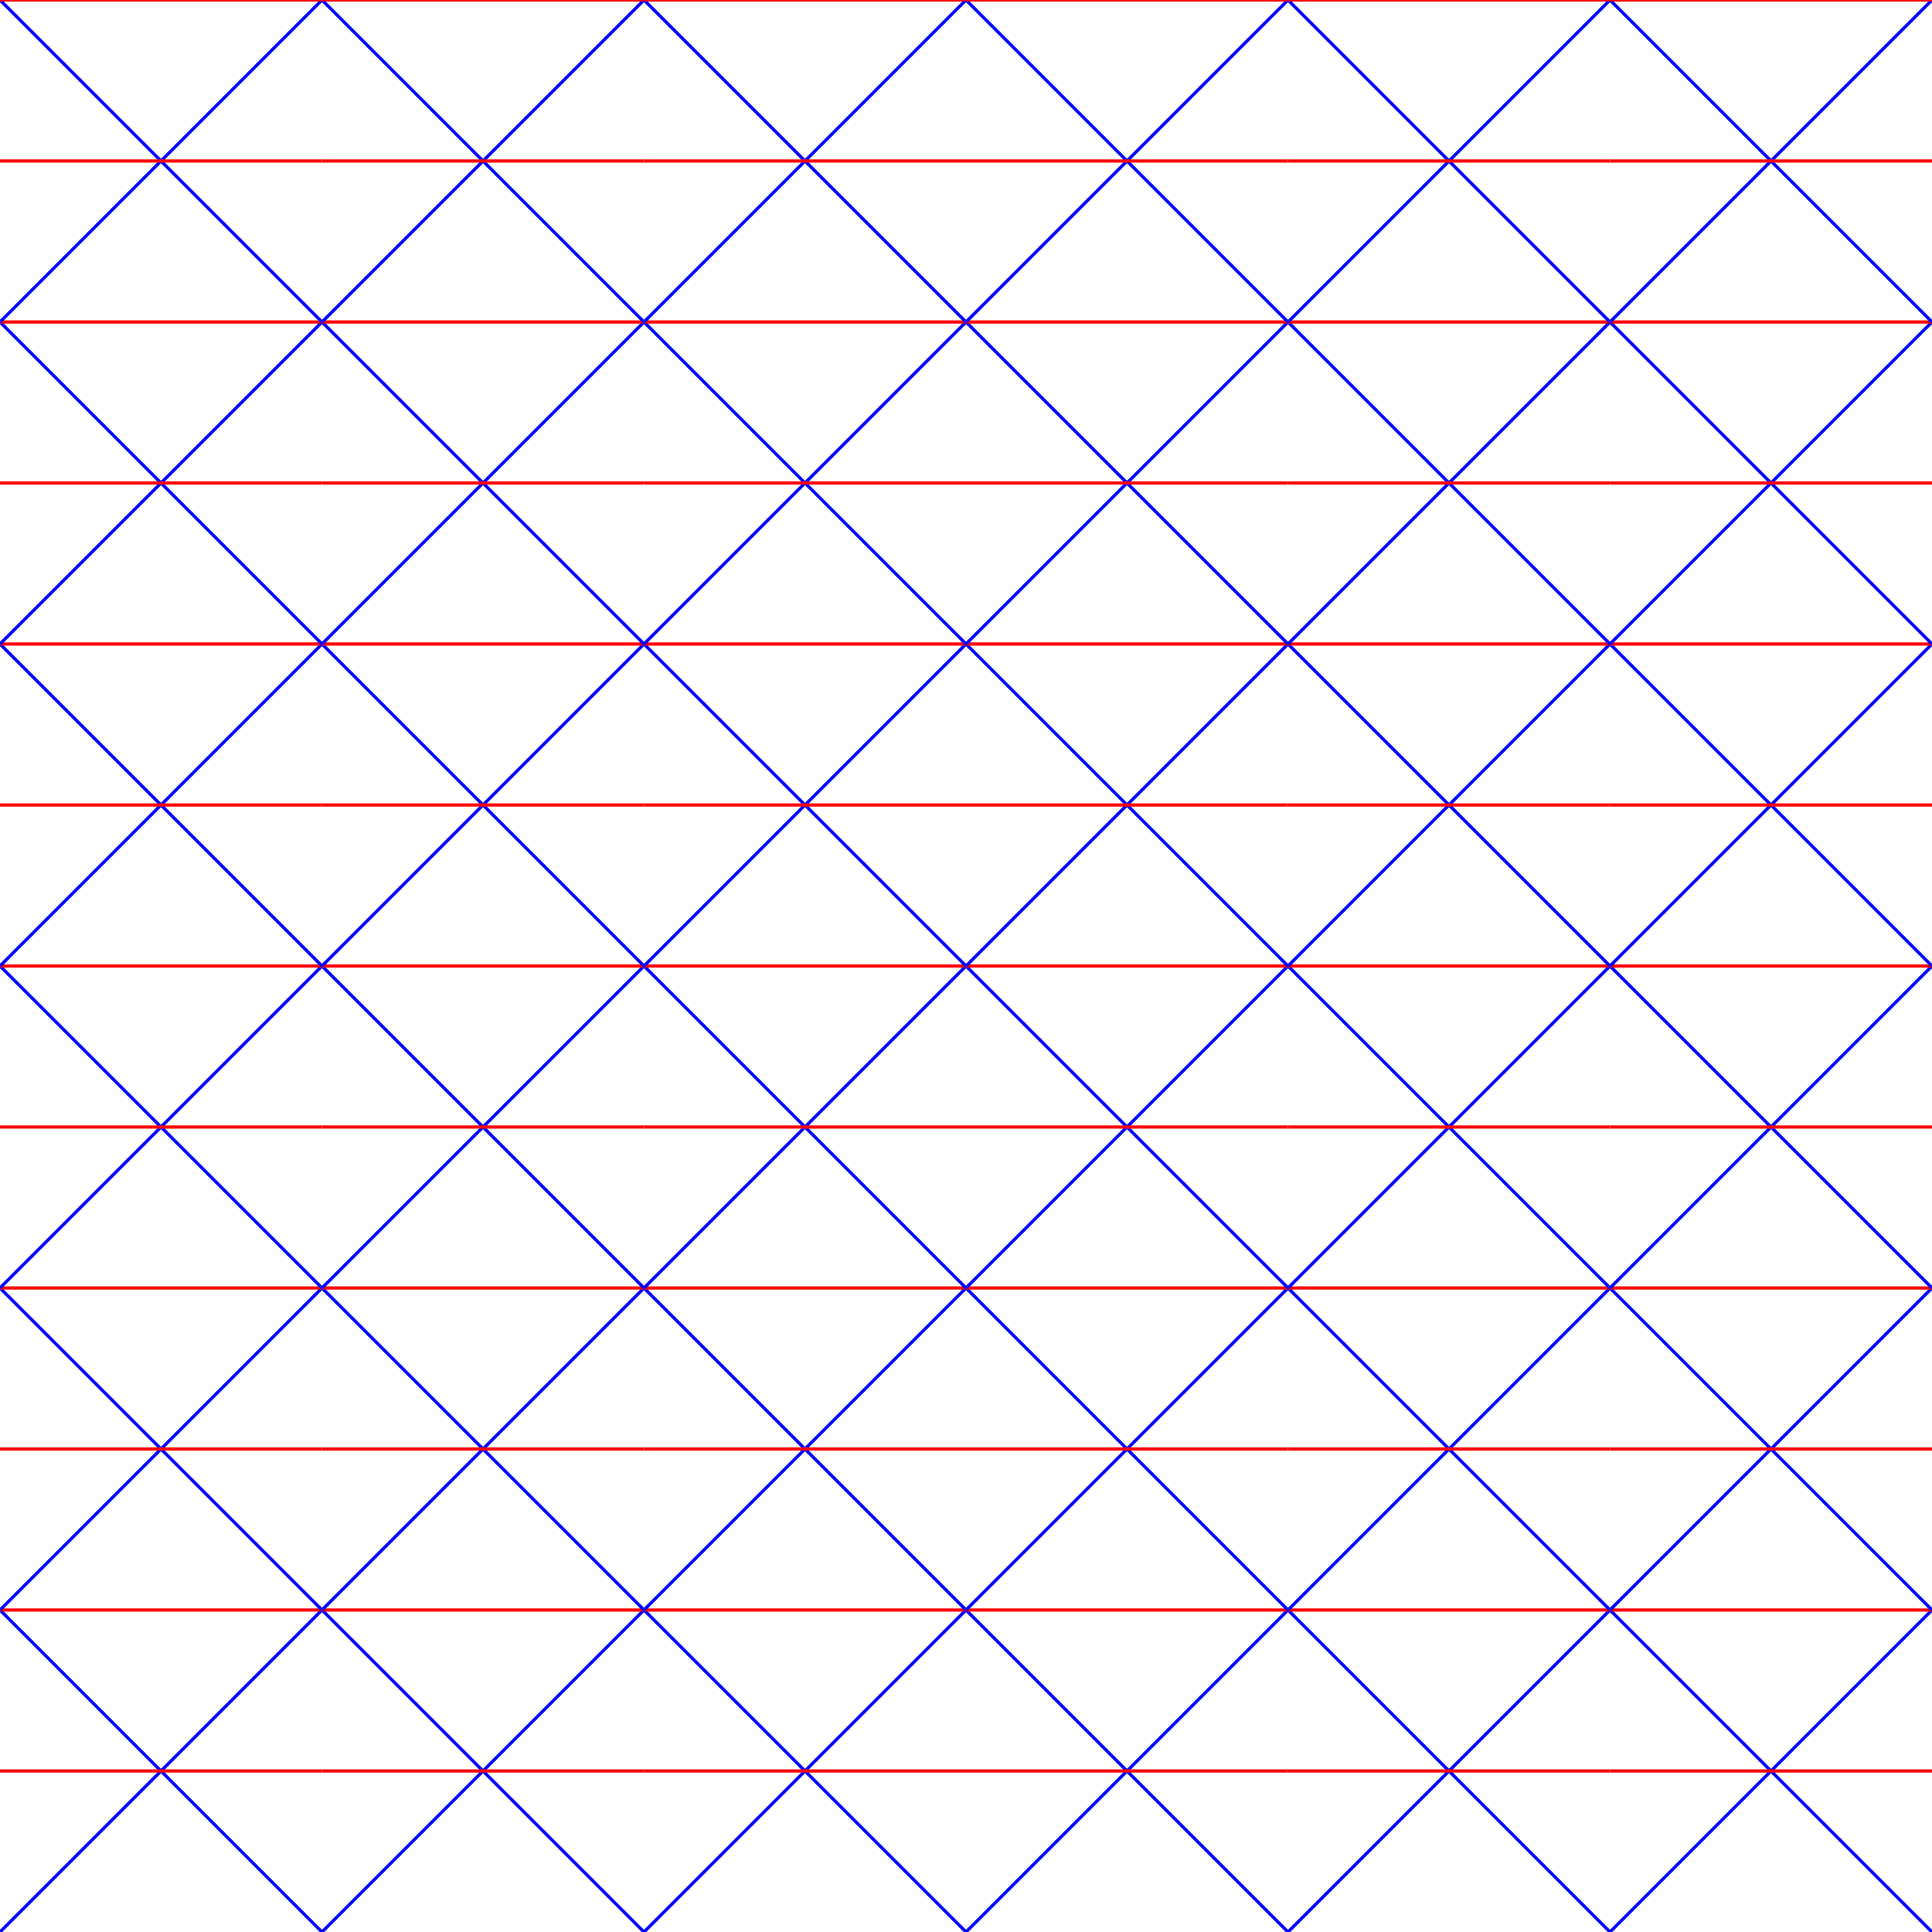
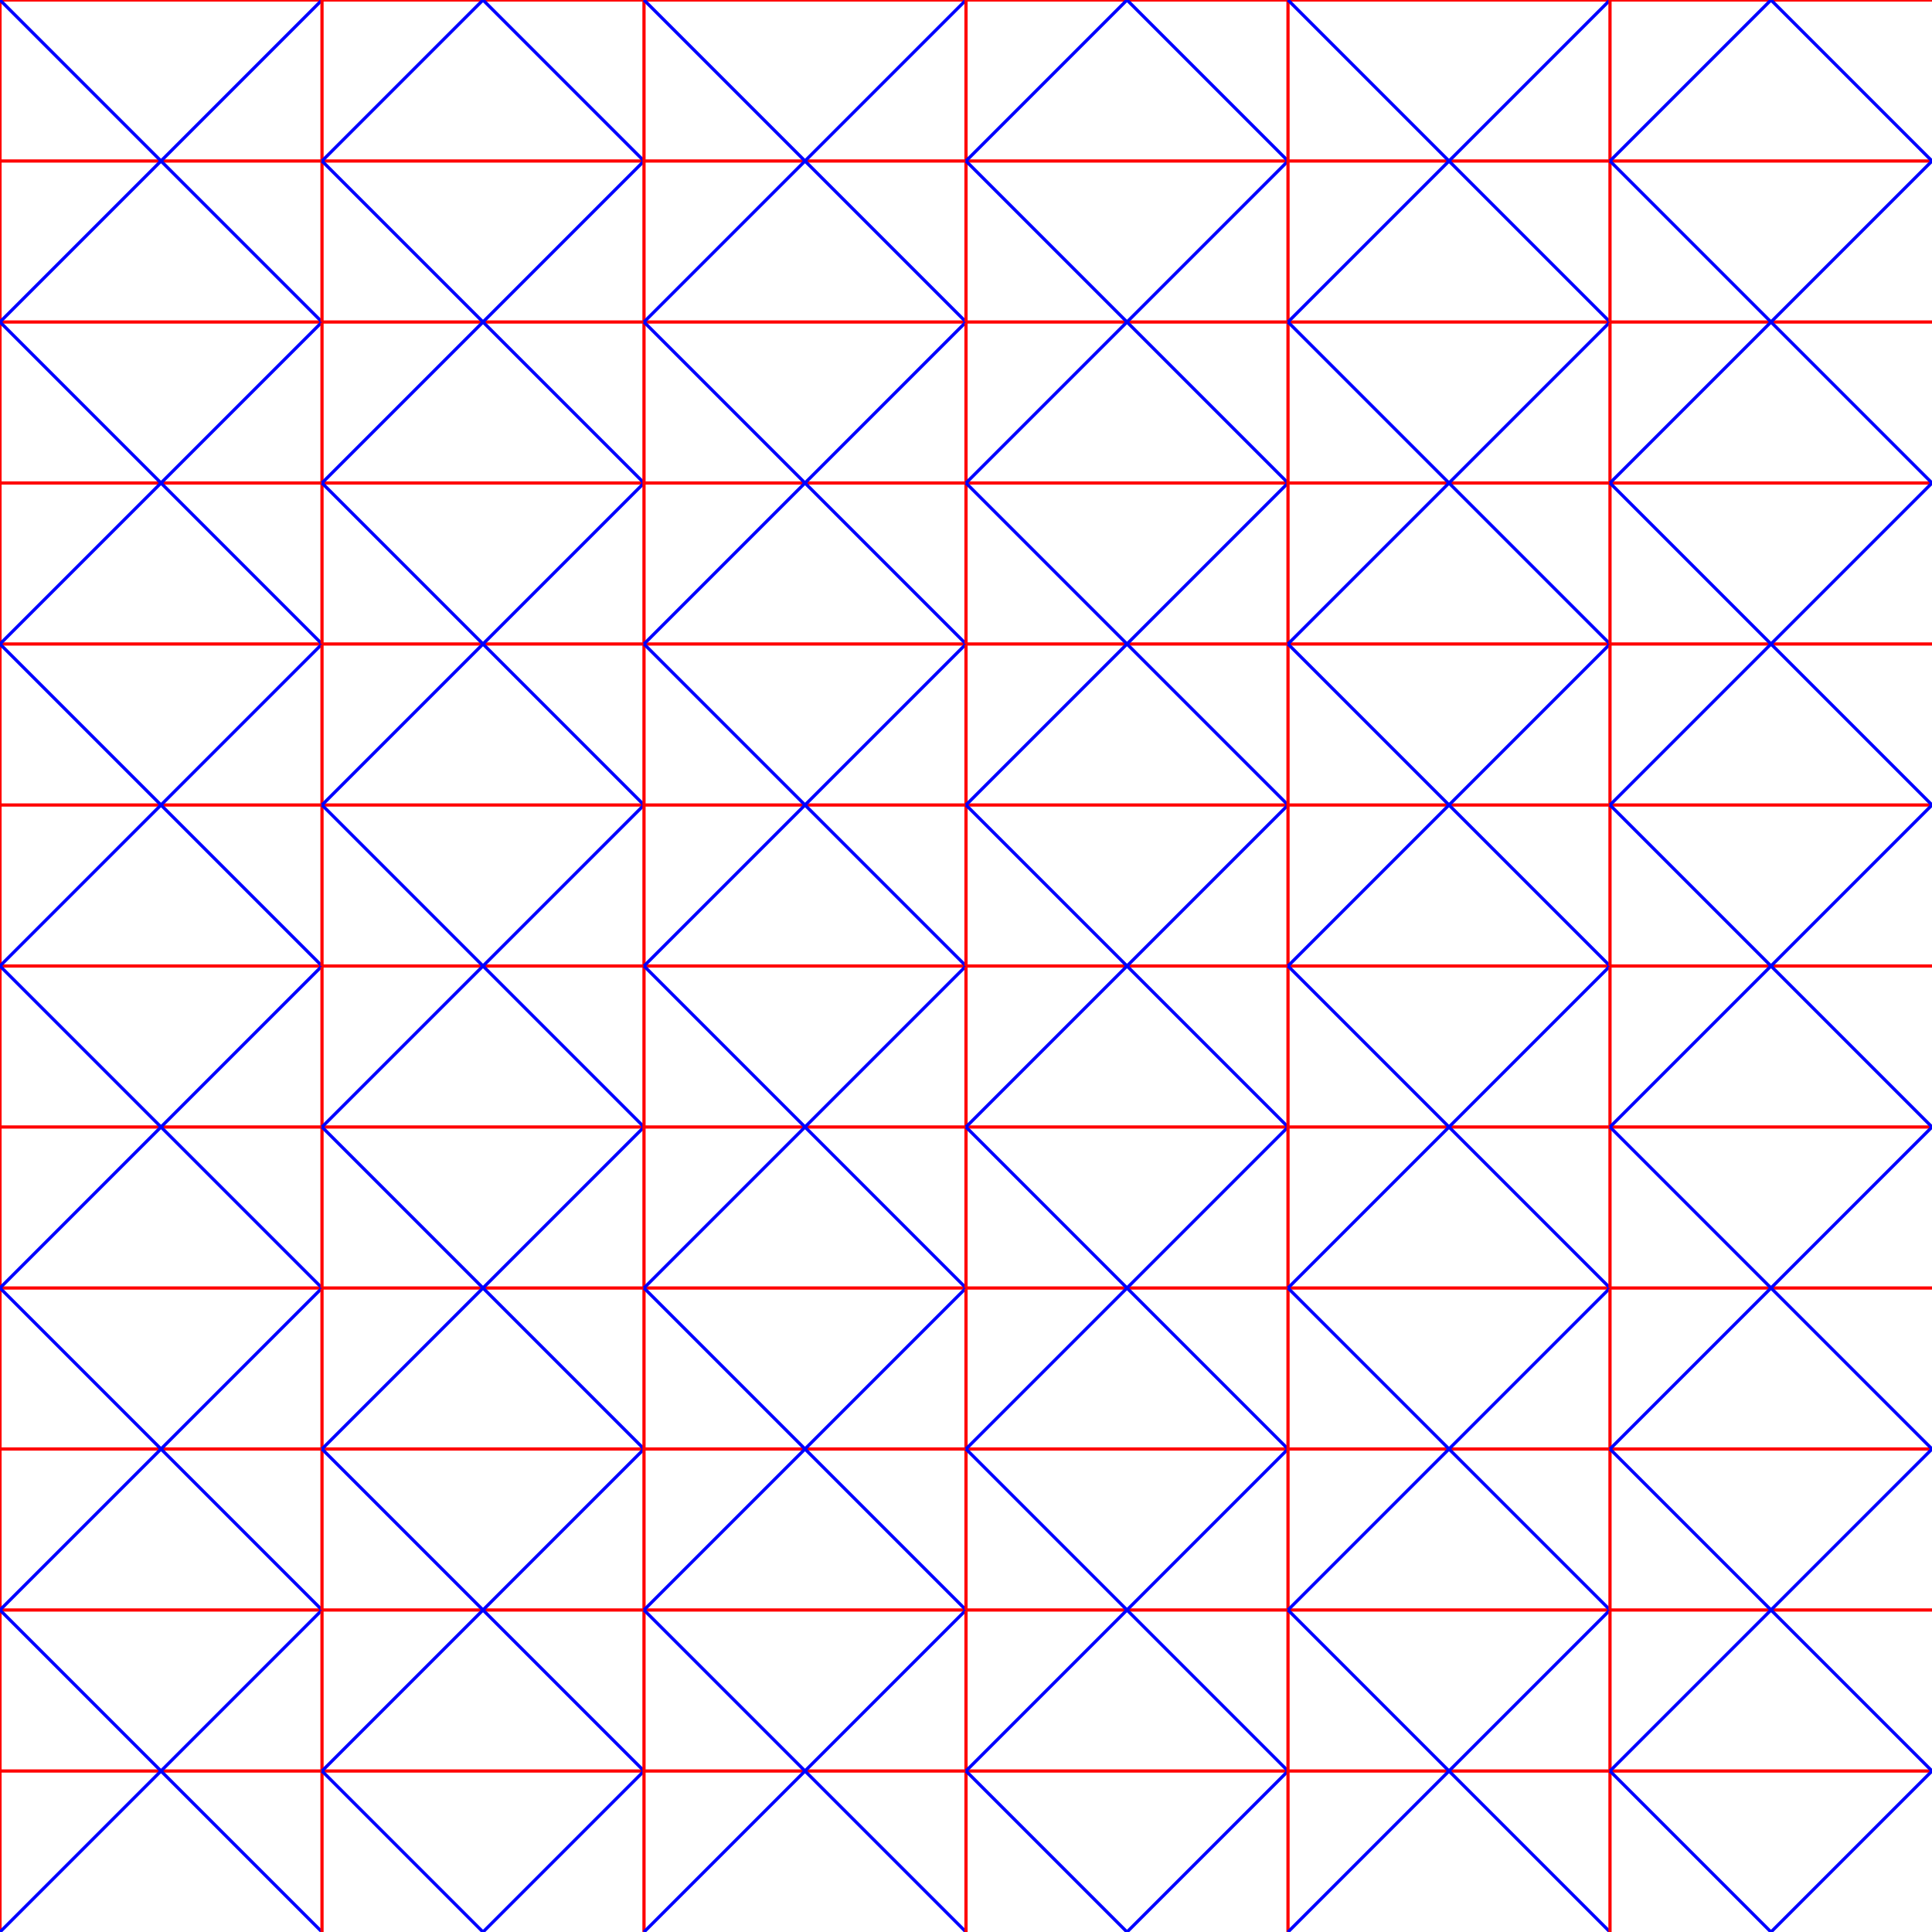
<svg xmlns="http://www.w3.org/2000/svg" width="600" height="600" viewBox="0 -600 600 600">
  <defs>
</defs>
-   <path d="M0,0 L100,-100" stroke="blue" stroke-width="1" fill-opacity="0.2" />
-   <path d="M0,-100 L100,0" stroke="blue" stroke-width="1" fill-opacity="0.2" />
-   <path d="M0,-50.0 L100,-50.0" stroke="red" stroke-width="1" fill-opacity="0.2" />
-   <path d="M0,-100 L100,-100" stroke="red" stroke-width="1" fill-opacity="0.2" />
-   <path d="M0,-100 L100,-200" stroke="blue" stroke-width="1" fill-opacity="0.2" />
-   <path d="M0,-200 L100,-100" stroke="blue" stroke-width="1" fill-opacity="0.2" />
-   <path d="M0,-150.0 L100,-150.0" stroke="red" stroke-width="1" fill-opacity="0.2" />
-   <path d="M0,-200 L100,-200" stroke="red" stroke-width="1" fill-opacity="0.2" />
-   <path d="M0,-200 L100,-300" stroke="blue" stroke-width="1" fill-opacity="0.2" />
-   <path d="M0,-300 L100,-200" stroke="blue" stroke-width="1" fill-opacity="0.2" />
-   <path d="M0,-250.0 L100,-250.0" stroke="red" stroke-width="1" fill-opacity="0.2" />
-   <path d="M0,-300 L100,-300" stroke="red" stroke-width="1" fill-opacity="0.2" />
-   <path d="M0,-300 L100,-400" stroke="blue" stroke-width="1" fill-opacity="0.2" />
-   <path d="M0,-400 L100,-300" stroke="blue" stroke-width="1" fill-opacity="0.2" />
-   <path d="M0,-350.0 L100,-350.0" stroke="red" stroke-width="1" fill-opacity="0.2" />
-   <path d="M0,-400 L100,-400" stroke="red" stroke-width="1" fill-opacity="0.2" />
-   <path d="M0,-400 L100,-500" stroke="blue" stroke-width="1" fill-opacity="0.2" />
-   <path d="M0,-500 L100,-400" stroke="blue" stroke-width="1" fill-opacity="0.2" />
-   <path d="M0,-450.0 L100,-450.0" stroke="red" stroke-width="1" fill-opacity="0.2" />
-   <path d="M0,-500 L100,-500" stroke="red" stroke-width="1" fill-opacity="0.2" />
-   <path d="M0,-500 L100,-600" stroke="blue" stroke-width="1" fill-opacity="0.2" />
-   <path d="M0,-600 L100,-500" stroke="blue" stroke-width="1" fill-opacity="0.2" />
-   <path d="M0,-550.0 L100,-550.0" stroke="red" stroke-width="1" fill-opacity="0.2" />
-   <path d="M0,-600 L100,-600" stroke="red" stroke-width="1" fill-opacity="0.2" />
-   <path d="M100,0 L200,-100" stroke="blue" stroke-width="1" fill-opacity="0.2" />
-   <path d="M100,-100 L200,0" stroke="blue" stroke-width="1" fill-opacity="0.2" />
-   <path d="M100,-50.0 L200,-50.0" stroke="red" stroke-width="1" fill-opacity="0.2" />
-   <path d="M100,-100 L200,-100" stroke="red" stroke-width="1" fill-opacity="0.2" />
-   <path d="M100,-100 L200,-200" stroke="blue" stroke-width="1" fill-opacity="0.2" />
-   <path d="M100,-200 L200,-100" stroke="blue" stroke-width="1" fill-opacity="0.2" />
-   <path d="M100,-150.0 L200,-150.0" stroke="red" stroke-width="1" fill-opacity="0.2" />
-   <path d="M100,-200 L200,-200" stroke="red" stroke-width="1" fill-opacity="0.2" />
-   <path d="M100,-200 L200,-300" stroke="blue" stroke-width="1" fill-opacity="0.2" />
-   <path d="M100,-300 L200,-200" stroke="blue" stroke-width="1" fill-opacity="0.2" />
-   <path d="M100,-250.0 L200,-250.0" stroke="red" stroke-width="1" fill-opacity="0.2" />
-   <path d="M100,-300 L200,-300" stroke="red" stroke-width="1" fill-opacity="0.2" />
-   <path d="M100,-300 L200,-400" stroke="blue" stroke-width="1" fill-opacity="0.2" />
-   <path d="M100,-400 L200,-300" stroke="blue" stroke-width="1" fill-opacity="0.2" />
-   <path d="M100,-350.0 L200,-350.0" stroke="red" stroke-width="1" fill-opacity="0.2" />
-   <path d="M100,-400 L200,-400" stroke="red" stroke-width="1" fill-opacity="0.2" />
-   <path d="M100,-400 L200,-500" stroke="blue" stroke-width="1" fill-opacity="0.2" />
-   <path d="M100,-500 L200,-400" stroke="blue" stroke-width="1" fill-opacity="0.2" />
-   <path d="M100,-450.0 L200,-450.0" stroke="red" stroke-width="1" fill-opacity="0.2" />
-   <path d="M100,-500 L200,-500" stroke="red" stroke-width="1" fill-opacity="0.2" />
-   <path d="M100,-500 L200,-600" stroke="blue" stroke-width="1" fill-opacity="0.2" />
-   <path d="M100,-600 L200,-500" stroke="blue" stroke-width="1" fill-opacity="0.2" />
-   <path d="M100,-550.0 L200,-550.0" stroke="red" stroke-width="1" fill-opacity="0.2" />
-   <path d="M100,-600 L200,-600" stroke="red" stroke-width="1" fill-opacity="0.2" />
-   <path d="M200,0 L300,-100" stroke="blue" stroke-width="1" fill-opacity="0.2" />
-   <path d="M200,-100 L300,0" stroke="blue" stroke-width="1" fill-opacity="0.2" />
-   <path d="M200,-50.0 L300,-50.0" stroke="red" stroke-width="1" fill-opacity="0.2" />
-   <path d="M200,-100 L300,-100" stroke="red" stroke-width="1" fill-opacity="0.2" />
-   <path d="M200,-100 L300,-200" stroke="blue" stroke-width="1" fill-opacity="0.2" />
-   <path d="M200,-200 L300,-100" stroke="blue" stroke-width="1" fill-opacity="0.2" />
-   <path d="M200,-150.0 L300,-150.0" stroke="red" stroke-width="1" fill-opacity="0.2" />
-   <path d="M200,-200 L300,-200" stroke="red" stroke-width="1" fill-opacity="0.2" />
-   <path d="M200,-200 L300,-300" stroke="blue" stroke-width="1" fill-opacity="0.2" />
-   <path d="M200,-300 L300,-200" stroke="blue" stroke-width="1" fill-opacity="0.2" />
-   <path d="M200,-250.0 L300,-250.0" stroke="red" stroke-width="1" fill-opacity="0.2" />
-   <path d="M200,-300 L300,-300" stroke="red" stroke-width="1" fill-opacity="0.2" />
-   <path d="M200,-300 L300,-400" stroke="blue" stroke-width="1" fill-opacity="0.2" />
-   <path d="M200,-400 L300,-300" stroke="blue" stroke-width="1" fill-opacity="0.2" />
-   <path d="M200,-350.0 L300,-350.0" stroke="red" stroke-width="1" fill-opacity="0.2" />
-   <path d="M200,-400 L300,-400" stroke="red" stroke-width="1" fill-opacity="0.2" />
-   <path d="M200,-400 L300,-500" stroke="blue" stroke-width="1" fill-opacity="0.2" />
-   <path d="M200,-500 L300,-400" stroke="blue" stroke-width="1" fill-opacity="0.2" />
-   <path d="M200,-450.0 L300,-450.0" stroke="red" stroke-width="1" fill-opacity="0.2" />
-   <path d="M200,-500 L300,-500" stroke="red" stroke-width="1" fill-opacity="0.2" />
-   <path d="M200,-500 L300,-600" stroke="blue" stroke-width="1" fill-opacity="0.2" />
-   <path d="M200,-600 L300,-500" stroke="blue" stroke-width="1" fill-opacity="0.2" />
-   <path d="M200,-550.0 L300,-550.0" stroke="red" stroke-width="1" fill-opacity="0.2" />
-   <path d="M200,-600 L300,-600" stroke="red" stroke-width="1" fill-opacity="0.2" />
-   <path d="M300,0 L400,-100" stroke="blue" stroke-width="1" fill-opacity="0.2" />
-   <path d="M300,-100 L400,0" stroke="blue" stroke-width="1" fill-opacity="0.2" />
-   <path d="M300,-50.0 L400,-50.0" stroke="red" stroke-width="1" fill-opacity="0.2" />
-   <path d="M300,-100 L400,-100" stroke="red" stroke-width="1" fill-opacity="0.2" />
-   <path d="M300,-100 L400,-200" stroke="blue" stroke-width="1" fill-opacity="0.2" />
-   <path d="M300,-200 L400,-100" stroke="blue" stroke-width="1" fill-opacity="0.2" />
-   <path d="M300,-150.0 L400,-150.0" stroke="red" stroke-width="1" fill-opacity="0.2" />
-   <path d="M300,-200 L400,-200" stroke="red" stroke-width="1" fill-opacity="0.2" />
-   <path d="M300,-200 L400,-300" stroke="blue" stroke-width="1" fill-opacity="0.2" />
-   <path d="M300,-300 L400,-200" stroke="blue" stroke-width="1" fill-opacity="0.2" />
-   <path d="M300,-250.0 L400,-250.0" stroke="red" stroke-width="1" fill-opacity="0.2" />
-   <path d="M300,-300 L400,-300" stroke="red" stroke-width="1" fill-opacity="0.2" />
-   <path d="M300,-300 L400,-400" stroke="blue" stroke-width="1" fill-opacity="0.2" />
-   <path d="M300,-400 L400,-300" stroke="blue" stroke-width="1" fill-opacity="0.2" />
-   <path d="M300,-350.0 L400,-350.0" stroke="red" stroke-width="1" fill-opacity="0.2" />
-   <path d="M300,-400 L400,-400" stroke="red" stroke-width="1" fill-opacity="0.2" />
-   <path d="M300,-400 L400,-500" stroke="blue" stroke-width="1" fill-opacity="0.2" />
-   <path d="M300,-500 L400,-400" stroke="blue" stroke-width="1" fill-opacity="0.2" />
-   <path d="M300,-450.0 L400,-450.0" stroke="red" stroke-width="1" fill-opacity="0.2" />
-   <path d="M300,-500 L400,-500" stroke="red" stroke-width="1" fill-opacity="0.2" />
-   <path d="M300,-500 L400,-600" stroke="blue" stroke-width="1" fill-opacity="0.2" />
-   <path d="M300,-600 L400,-500" stroke="blue" stroke-width="1" fill-opacity="0.2" />
-   <path d="M300,-550.0 L400,-550.0" stroke="red" stroke-width="1" fill-opacity="0.2" />
-   <path d="M300,-600 L400,-600" stroke="red" stroke-width="1" fill-opacity="0.2" />
-   <path d="M400,0 L500,-100" stroke="blue" stroke-width="1" fill-opacity="0.2" />
-   <path d="M400,-100 L500,0" stroke="blue" stroke-width="1" fill-opacity="0.2" />
-   <path d="M400,-50.0 L500,-50.0" stroke="red" stroke-width="1" fill-opacity="0.2" />
-   <path d="M400,-100 L500,-100" stroke="red" stroke-width="1" fill-opacity="0.2" />
-   <path d="M400,-100 L500,-200" stroke="blue" stroke-width="1" fill-opacity="0.2" />
-   <path d="M400,-200 L500,-100" stroke="blue" stroke-width="1" fill-opacity="0.2" />
-   <path d="M400,-150.0 L500,-150.0" stroke="red" stroke-width="1" fill-opacity="0.2" />
-   <path d="M400,-200 L500,-200" stroke="red" stroke-width="1" fill-opacity="0.2" />
-   <path d="M400,-200 L500,-300" stroke="blue" stroke-width="1" fill-opacity="0.2" />
-   <path d="M400,-300 L500,-200" stroke="blue" stroke-width="1" fill-opacity="0.2" />
-   <path d="M400,-250.0 L500,-250.0" stroke="red" stroke-width="1" fill-opacity="0.2" />
-   <path d="M400,-300 L500,-300" stroke="red" stroke-width="1" fill-opacity="0.2" />
-   <path d="M400,-300 L500,-400" stroke="blue" stroke-width="1" fill-opacity="0.2" />
-   <path d="M400,-400 L500,-300" stroke="blue" stroke-width="1" fill-opacity="0.2" />
-   <path d="M400,-350.0 L500,-350.0" stroke="red" stroke-width="1" fill-opacity="0.2" />
-   <path d="M400,-400 L500,-400" stroke="red" stroke-width="1" fill-opacity="0.2" />
-   <path d="M400,-400 L500,-500" stroke="blue" stroke-width="1" fill-opacity="0.2" />
-   <path d="M400,-500 L500,-400" stroke="blue" stroke-width="1" fill-opacity="0.2" />
-   <path d="M400,-450.0 L500,-450.0" stroke="red" stroke-width="1" fill-opacity="0.2" />
-   <path d="M400,-500 L500,-500" stroke="red" stroke-width="1" fill-opacity="0.2" />
-   <path d="M400,-500 L500,-600" stroke="blue" stroke-width="1" fill-opacity="0.2" />
-   <path d="M400,-600 L500,-500" stroke="blue" stroke-width="1" fill-opacity="0.2" />
-   <path d="M400,-550.0 L500,-550.0" stroke="red" stroke-width="1" fill-opacity="0.2" />
-   <path d="M400,-600 L500,-600" stroke="red" stroke-width="1" fill-opacity="0.2" />
-   <path d="M500,0 L600,-100" stroke="blue" stroke-width="1" fill-opacity="0.2" />
-   <path d="M500,-100 L600,0" stroke="blue" stroke-width="1" fill-opacity="0.2" />
-   <path d="M500,-50.0 L600,-50.0" stroke="red" stroke-width="1" fill-opacity="0.2" />
-   <path d="M500,-100 L600,-100" stroke="red" stroke-width="1" fill-opacity="0.2" />
-   <path d="M500,-100 L600,-200" stroke="blue" stroke-width="1" fill-opacity="0.2" />
-   <path d="M500,-200 L600,-100" stroke="blue" stroke-width="1" fill-opacity="0.2" />
-   <path d="M500,-150.0 L600,-150.0" stroke="red" stroke-width="1" fill-opacity="0.2" />
-   <path d="M500,-200 L600,-200" stroke="red" stroke-width="1" fill-opacity="0.2" />
-   <path d="M500,-200 L600,-300" stroke="blue" stroke-width="1" fill-opacity="0.2" />
-   <path d="M500,-300 L600,-200" stroke="blue" stroke-width="1" fill-opacity="0.2" />
-   <path d="M500,-250.0 L600,-250.0" stroke="red" stroke-width="1" fill-opacity="0.2" />
-   <path d="M500,-300 L600,-300" stroke="red" stroke-width="1" fill-opacity="0.2" />
-   <path d="M500,-300 L600,-400" stroke="blue" stroke-width="1" fill-opacity="0.2" />
-   <path d="M500,-400 L600,-300" stroke="blue" stroke-width="1" fill-opacity="0.2" />
-   <path d="M500,-350.0 L600,-350.0" stroke="red" stroke-width="1" fill-opacity="0.2" />
-   <path d="M500,-400 L600,-400" stroke="red" stroke-width="1" fill-opacity="0.2" />
-   <path d="M500,-400 L600,-500" stroke="blue" stroke-width="1" fill-opacity="0.2" />
-   <path d="M500,-500 L600,-400" stroke="blue" stroke-width="1" fill-opacity="0.2" />
-   <path d="M500,-450.0 L600,-450.0" stroke="red" stroke-width="1" fill-opacity="0.2" />
-   <path d="M500,-500 L600,-500" stroke="red" stroke-width="1" fill-opacity="0.2" />
-   <path d="M500,-500 L600,-600" stroke="blue" stroke-width="1" fill-opacity="0.2" />
-   <path d="M500,-600 L600,-500" stroke="blue" stroke-width="1" fill-opacity="0.2" />
-   <path d="M500,-550.0 L600,-550.0" stroke="red" stroke-width="1" fill-opacity="0.2" />
-   <path d="M500,-600 L600,-600" stroke="red" stroke-width="1" fill-opacity="0.2" />
+   <path d="M0,-50.0 L100,-50.0" stroke="red" stroke-width="1" />
+   <path d="M0,-100 L100,-100" stroke="red" stroke-width="1" />
+   <path d="M0,0 L0,-100" stroke="red" stroke-width="1" />
+   <path d="M0,0 L100,-100" stroke="blue" stroke-width="1" />
+   <path d="M0,-100 L100,0" stroke="blue" stroke-width="1" />
+   <path d="M100,-50.0 L200,-50.0" stroke="red" stroke-width="1" />
+   <path d="M100,-100 L200,-100" stroke="red" stroke-width="1" />
+   <path d="M100,0 L100,-100" stroke="red" stroke-width="1" />
+   <path d="M100,-50.0 L150.0,0" stroke="blue" stroke-width="1" />
+   <path d="M150.0,0 L200,-50.0" stroke="blue" stroke-width="1" />
+   <path d="M100,-50.0 L150.0,-100" stroke="blue" stroke-width="1" />
+   <path d="M150.0,-100 L200,-50.0" stroke="blue" stroke-width="1" />
+   <path d="M0,-150.0 L100,-150.0" stroke="red" stroke-width="1" />
+   <path d="M0,-200 L100,-200" stroke="red" stroke-width="1" />
+   <path d="M0,-100 L0,-200" stroke="red" stroke-width="1" />
+   <path d="M0,-100 L100,-200" stroke="blue" stroke-width="1" />
+   <path d="M0,-200 L100,-100" stroke="blue" stroke-width="1" />
+   <path d="M100,-150.0 L200,-150.0" stroke="red" stroke-width="1" />
+   <path d="M100,-200 L200,-200" stroke="red" stroke-width="1" />
+   <path d="M100,-100 L100,-200" stroke="red" stroke-width="1" />
+   <path d="M100,-150.0 L150.0,-100" stroke="blue" stroke-width="1" />
+   <path d="M150.0,-100 L200,-150.0" stroke="blue" stroke-width="1" />
+   <path d="M100,-150.0 L150.0,-200" stroke="blue" stroke-width="1" />
+   <path d="M150.0,-200 L200,-150.0" stroke="blue" stroke-width="1" />
+   <path d="M0,-250.0 L100,-250.0" stroke="red" stroke-width="1" />
+   <path d="M0,-300 L100,-300" stroke="red" stroke-width="1" />
+   <path d="M0,-200 L0,-300" stroke="red" stroke-width="1" />
+   <path d="M0,-200 L100,-300" stroke="blue" stroke-width="1" />
+   <path d="M0,-300 L100,-200" stroke="blue" stroke-width="1" />
+   <path d="M100,-250.0 L200,-250.0" stroke="red" stroke-width="1" />
+   <path d="M100,-300 L200,-300" stroke="red" stroke-width="1" />
+   <path d="M100,-200 L100,-300" stroke="red" stroke-width="1" />
+   <path d="M100,-250.0 L150.0,-200" stroke="blue" stroke-width="1" />
+   <path d="M150.0,-200 L200,-250.0" stroke="blue" stroke-width="1" />
+   <path d="M100,-250.0 L150.0,-300" stroke="blue" stroke-width="1" />
+   <path d="M150.0,-300 L200,-250.0" stroke="blue" stroke-width="1" />
+   <path d="M0,-350.0 L100,-350.0" stroke="red" stroke-width="1" />
+   <path d="M0,-400 L100,-400" stroke="red" stroke-width="1" />
+   <path d="M0,-300 L0,-400" stroke="red" stroke-width="1" />
+   <path d="M0,-300 L100,-400" stroke="blue" stroke-width="1" />
+   <path d="M0,-400 L100,-300" stroke="blue" stroke-width="1" />
+   <path d="M100,-350.0 L200,-350.0" stroke="red" stroke-width="1" />
+   <path d="M100,-400 L200,-400" stroke="red" stroke-width="1" />
+   <path d="M100,-300 L100,-400" stroke="red" stroke-width="1" />
+   <path d="M100,-350.0 L150.0,-300" stroke="blue" stroke-width="1" />
+   <path d="M150.0,-300 L200,-350.0" stroke="blue" stroke-width="1" />
+   <path d="M100,-350.0 L150.0,-400" stroke="blue" stroke-width="1" />
+   <path d="M150.0,-400 L200,-350.0" stroke="blue" stroke-width="1" />
+   <path d="M0,-450.0 L100,-450.0" stroke="red" stroke-width="1" />
+   <path d="M0,-500 L100,-500" stroke="red" stroke-width="1" />
+   <path d="M0,-400 L0,-500" stroke="red" stroke-width="1" />
+   <path d="M0,-400 L100,-500" stroke="blue" stroke-width="1" />
+   <path d="M0,-500 L100,-400" stroke="blue" stroke-width="1" />
+   <path d="M100,-450.0 L200,-450.0" stroke="red" stroke-width="1" />
+   <path d="M100,-500 L200,-500" stroke="red" stroke-width="1" />
+   <path d="M100,-400 L100,-500" stroke="red" stroke-width="1" />
+   <path d="M100,-450.0 L150.0,-400" stroke="blue" stroke-width="1" />
+   <path d="M150.0,-400 L200,-450.0" stroke="blue" stroke-width="1" />
+   <path d="M100,-450.0 L150.0,-500" stroke="blue" stroke-width="1" />
+   <path d="M150.0,-500 L200,-450.0" stroke="blue" stroke-width="1" />
+   <path d="M0,-550.0 L100,-550.0" stroke="red" stroke-width="1" />
+   <path d="M0,-600 L100,-600" stroke="red" stroke-width="1" />
+   <path d="M0,-500 L0,-600" stroke="red" stroke-width="1" />
+   <path d="M0,-500 L100,-600" stroke="blue" stroke-width="1" />
+   <path d="M0,-600 L100,-500" stroke="blue" stroke-width="1" />
+   <path d="M100,-550.0 L200,-550.0" stroke="red" stroke-width="1" />
+   <path d="M100,-600 L200,-600" stroke="red" stroke-width="1" />
+   <path d="M100,-500 L100,-600" stroke="red" stroke-width="1" />
+   <path d="M100,-550.0 L150.0,-500" stroke="blue" stroke-width="1" />
+   <path d="M150.0,-500 L200,-550.0" stroke="blue" stroke-width="1" />
+   <path d="M100,-550.0 L150.0,-600" stroke="blue" stroke-width="1" />
+   <path d="M150.0,-600 L200,-550.0" stroke="blue" stroke-width="1" />
+   <path d="M200,-50.0 L300,-50.0" stroke="red" stroke-width="1" />
+   <path d="M200,-100 L300,-100" stroke="red" stroke-width="1" />
+   <path d="M200,0 L200,-100" stroke="red" stroke-width="1" />
+   <path d="M200,0 L300,-100" stroke="blue" stroke-width="1" />
+   <path d="M200,-100 L300,0" stroke="blue" stroke-width="1" />
+   <path d="M300,-50.0 L400,-50.0" stroke="red" stroke-width="1" />
+   <path d="M300,-100 L400,-100" stroke="red" stroke-width="1" />
+   <path d="M300,0 L300,-100" stroke="red" stroke-width="1" />
+   <path d="M300,-50.0 L350.0,0" stroke="blue" stroke-width="1" />
+   <path d="M350.0,0 L400,-50.0" stroke="blue" stroke-width="1" />
+   <path d="M300,-50.0 L350.0,-100" stroke="blue" stroke-width="1" />
+   <path d="M350.0,-100 L400,-50.0" stroke="blue" stroke-width="1" />
+   <path d="M200,-150.0 L300,-150.0" stroke="red" stroke-width="1" />
+   <path d="M200,-200 L300,-200" stroke="red" stroke-width="1" />
+   <path d="M200,-100 L200,-200" stroke="red" stroke-width="1" />
+   <path d="M200,-100 L300,-200" stroke="blue" stroke-width="1" />
+   <path d="M200,-200 L300,-100" stroke="blue" stroke-width="1" />
+   <path d="M300,-150.0 L400,-150.0" stroke="red" stroke-width="1" />
+   <path d="M300,-200 L400,-200" stroke="red" stroke-width="1" />
+   <path d="M300,-100 L300,-200" stroke="red" stroke-width="1" />
+   <path d="M300,-150.0 L350.0,-100" stroke="blue" stroke-width="1" />
+   <path d="M350.0,-100 L400,-150.0" stroke="blue" stroke-width="1" />
+   <path d="M300,-150.0 L350.0,-200" stroke="blue" stroke-width="1" />
+   <path d="M350.0,-200 L400,-150.0" stroke="blue" stroke-width="1" />
+   <path d="M200,-250.0 L300,-250.0" stroke="red" stroke-width="1" />
+   <path d="M200,-300 L300,-300" stroke="red" stroke-width="1" />
+   <path d="M200,-200 L200,-300" stroke="red" stroke-width="1" />
+   <path d="M200,-200 L300,-300" stroke="blue" stroke-width="1" />
+   <path d="M200,-300 L300,-200" stroke="blue" stroke-width="1" />
+   <path d="M300,-250.0 L400,-250.0" stroke="red" stroke-width="1" />
+   <path d="M300,-300 L400,-300" stroke="red" stroke-width="1" />
+   <path d="M300,-200 L300,-300" stroke="red" stroke-width="1" />
+   <path d="M300,-250.0 L350.0,-200" stroke="blue" stroke-width="1" />
+   <path d="M350.0,-200 L400,-250.0" stroke="blue" stroke-width="1" />
+   <path d="M300,-250.0 L350.0,-300" stroke="blue" stroke-width="1" />
+   <path d="M350.0,-300 L400,-250.0" stroke="blue" stroke-width="1" />
+   <path d="M200,-350.0 L300,-350.0" stroke="red" stroke-width="1" />
+   <path d="M200,-400 L300,-400" stroke="red" stroke-width="1" />
+   <path d="M200,-300 L200,-400" stroke="red" stroke-width="1" />
+   <path d="M200,-300 L300,-400" stroke="blue" stroke-width="1" />
+   <path d="M200,-400 L300,-300" stroke="blue" stroke-width="1" />
+   <path d="M300,-350.0 L400,-350.0" stroke="red" stroke-width="1" />
+   <path d="M300,-400 L400,-400" stroke="red" stroke-width="1" />
+   <path d="M300,-300 L300,-400" stroke="red" stroke-width="1" />
+   <path d="M300,-350.0 L350.0,-300" stroke="blue" stroke-width="1" />
+   <path d="M350.0,-300 L400,-350.0" stroke="blue" stroke-width="1" />
+   <path d="M300,-350.0 L350.0,-400" stroke="blue" stroke-width="1" />
+   <path d="M350.0,-400 L400,-350.0" stroke="blue" stroke-width="1" />
+   <path d="M200,-450.0 L300,-450.0" stroke="red" stroke-width="1" />
+   <path d="M200,-500 L300,-500" stroke="red" stroke-width="1" />
+   <path d="M200,-400 L200,-500" stroke="red" stroke-width="1" />
+   <path d="M200,-400 L300,-500" stroke="blue" stroke-width="1" />
+   <path d="M200,-500 L300,-400" stroke="blue" stroke-width="1" />
+   <path d="M300,-450.0 L400,-450.0" stroke="red" stroke-width="1" />
+   <path d="M300,-500 L400,-500" stroke="red" stroke-width="1" />
+   <path d="M300,-400 L300,-500" stroke="red" stroke-width="1" />
+   <path d="M300,-450.0 L350.0,-400" stroke="blue" stroke-width="1" />
+   <path d="M350.0,-400 L400,-450.0" stroke="blue" stroke-width="1" />
+   <path d="M300,-450.0 L350.0,-500" stroke="blue" stroke-width="1" />
+   <path d="M350.0,-500 L400,-450.0" stroke="blue" stroke-width="1" />
+   <path d="M200,-550.0 L300,-550.0" stroke="red" stroke-width="1" />
+   <path d="M200,-600 L300,-600" stroke="red" stroke-width="1" />
+   <path d="M200,-500 L200,-600" stroke="red" stroke-width="1" />
+   <path d="M200,-500 L300,-600" stroke="blue" stroke-width="1" />
+   <path d="M200,-600 L300,-500" stroke="blue" stroke-width="1" />
+   <path d="M300,-550.0 L400,-550.0" stroke="red" stroke-width="1" />
+   <path d="M300,-600 L400,-600" stroke="red" stroke-width="1" />
+   <path d="M300,-500 L300,-600" stroke="red" stroke-width="1" />
+   <path d="M300,-550.0 L350.0,-500" stroke="blue" stroke-width="1" />
+   <path d="M350.0,-500 L400,-550.0" stroke="blue" stroke-width="1" />
+   <path d="M300,-550.0 L350.0,-600" stroke="blue" stroke-width="1" />
+   <path d="M350.0,-600 L400,-550.0" stroke="blue" stroke-width="1" />
+   <path d="M400,-50.0 L500,-50.0" stroke="red" stroke-width="1" />
+   <path d="M400,-100 L500,-100" stroke="red" stroke-width="1" />
+   <path d="M400,0 L400,-100" stroke="red" stroke-width="1" />
+   <path d="M400,0 L500,-100" stroke="blue" stroke-width="1" />
+   <path d="M400,-100 L500,0" stroke="blue" stroke-width="1" />
+   <path d="M500,-50.0 L600,-50.0" stroke="red" stroke-width="1" />
+   <path d="M500,-100 L600,-100" stroke="red" stroke-width="1" />
+   <path d="M500,0 L500,-100" stroke="red" stroke-width="1" />
+   <path d="M500,-50.0 L550.0,0" stroke="blue" stroke-width="1" />
+   <path d="M550.0,0 L600,-50.0" stroke="blue" stroke-width="1" />
+   <path d="M500,-50.0 L550.0,-100" stroke="blue" stroke-width="1" />
+   <path d="M550.0,-100 L600,-50.0" stroke="blue" stroke-width="1" />
+   <path d="M400,-150.0 L500,-150.0" stroke="red" stroke-width="1" />
+   <path d="M400,-200 L500,-200" stroke="red" stroke-width="1" />
+   <path d="M400,-100 L400,-200" stroke="red" stroke-width="1" />
+   <path d="M400,-100 L500,-200" stroke="blue" stroke-width="1" />
+   <path d="M400,-200 L500,-100" stroke="blue" stroke-width="1" />
+   <path d="M500,-150.0 L600,-150.0" stroke="red" stroke-width="1" />
+   <path d="M500,-200 L600,-200" stroke="red" stroke-width="1" />
+   <path d="M500,-100 L500,-200" stroke="red" stroke-width="1" />
+   <path d="M500,-150.0 L550.0,-100" stroke="blue" stroke-width="1" />
+   <path d="M550.0,-100 L600,-150.0" stroke="blue" stroke-width="1" />
+   <path d="M500,-150.0 L550.0,-200" stroke="blue" stroke-width="1" />
+   <path d="M550.0,-200 L600,-150.0" stroke="blue" stroke-width="1" />
+   <path d="M400,-250.0 L500,-250.0" stroke="red" stroke-width="1" />
+   <path d="M400,-300 L500,-300" stroke="red" stroke-width="1" />
+   <path d="M400,-200 L400,-300" stroke="red" stroke-width="1" />
+   <path d="M400,-200 L500,-300" stroke="blue" stroke-width="1" />
+   <path d="M400,-300 L500,-200" stroke="blue" stroke-width="1" />
+   <path d="M500,-250.0 L600,-250.0" stroke="red" stroke-width="1" />
+   <path d="M500,-300 L600,-300" stroke="red" stroke-width="1" />
+   <path d="M500,-200 L500,-300" stroke="red" stroke-width="1" />
+   <path d="M500,-250.0 L550.0,-200" stroke="blue" stroke-width="1" />
+   <path d="M550.0,-200 L600,-250.0" stroke="blue" stroke-width="1" />
+   <path d="M500,-250.0 L550.0,-300" stroke="blue" stroke-width="1" />
+   <path d="M550.0,-300 L600,-250.0" stroke="blue" stroke-width="1" />
+   <path d="M400,-350.0 L500,-350.0" stroke="red" stroke-width="1" />
+   <path d="M400,-400 L500,-400" stroke="red" stroke-width="1" />
+   <path d="M400,-300 L400,-400" stroke="red" stroke-width="1" />
+   <path d="M400,-300 L500,-400" stroke="blue" stroke-width="1" />
+   <path d="M400,-400 L500,-300" stroke="blue" stroke-width="1" />
+   <path d="M500,-350.0 L600,-350.0" stroke="red" stroke-width="1" />
+   <path d="M500,-400 L600,-400" stroke="red" stroke-width="1" />
+   <path d="M500,-300 L500,-400" stroke="red" stroke-width="1" />
+   <path d="M500,-350.0 L550.0,-300" stroke="blue" stroke-width="1" />
+   <path d="M550.0,-300 L600,-350.0" stroke="blue" stroke-width="1" />
+   <path d="M500,-350.0 L550.0,-400" stroke="blue" stroke-width="1" />
+   <path d="M550.0,-400 L600,-350.0" stroke="blue" stroke-width="1" />
+   <path d="M400,-450.0 L500,-450.0" stroke="red" stroke-width="1" />
+   <path d="M400,-500 L500,-500" stroke="red" stroke-width="1" />
+   <path d="M400,-400 L400,-500" stroke="red" stroke-width="1" />
+   <path d="M400,-400 L500,-500" stroke="blue" stroke-width="1" />
+   <path d="M400,-500 L500,-400" stroke="blue" stroke-width="1" />
+   <path d="M500,-450.0 L600,-450.0" stroke="red" stroke-width="1" />
+   <path d="M500,-500 L600,-500" stroke="red" stroke-width="1" />
+   <path d="M500,-400 L500,-500" stroke="red" stroke-width="1" />
+   <path d="M500,-450.0 L550.0,-400" stroke="blue" stroke-width="1" />
+   <path d="M550.0,-400 L600,-450.0" stroke="blue" stroke-width="1" />
+   <path d="M500,-450.0 L550.0,-500" stroke="blue" stroke-width="1" />
+   <path d="M550.0,-500 L600,-450.0" stroke="blue" stroke-width="1" />
+   <path d="M400,-550.0 L500,-550.0" stroke="red" stroke-width="1" />
+   <path d="M400,-600 L500,-600" stroke="red" stroke-width="1" />
+   <path d="M400,-500 L400,-600" stroke="red" stroke-width="1" />
+   <path d="M400,-500 L500,-600" stroke="blue" stroke-width="1" />
+   <path d="M400,-600 L500,-500" stroke="blue" stroke-width="1" />
+   <path d="M500,-550.0 L600,-550.0" stroke="red" stroke-width="1" />
+   <path d="M500,-600 L600,-600" stroke="red" stroke-width="1" />
+   <path d="M500,-500 L500,-600" stroke="red" stroke-width="1" />
+   <path d="M500,-550.0 L550.0,-500" stroke="blue" stroke-width="1" />
+   <path d="M550.0,-500 L600,-550.0" stroke="blue" stroke-width="1" />
+   <path d="M500,-550.0 L550.0,-600" stroke="blue" stroke-width="1" />
+   <path d="M550.0,-600 L600,-550.0" stroke="blue" stroke-width="1" />
</svg>
